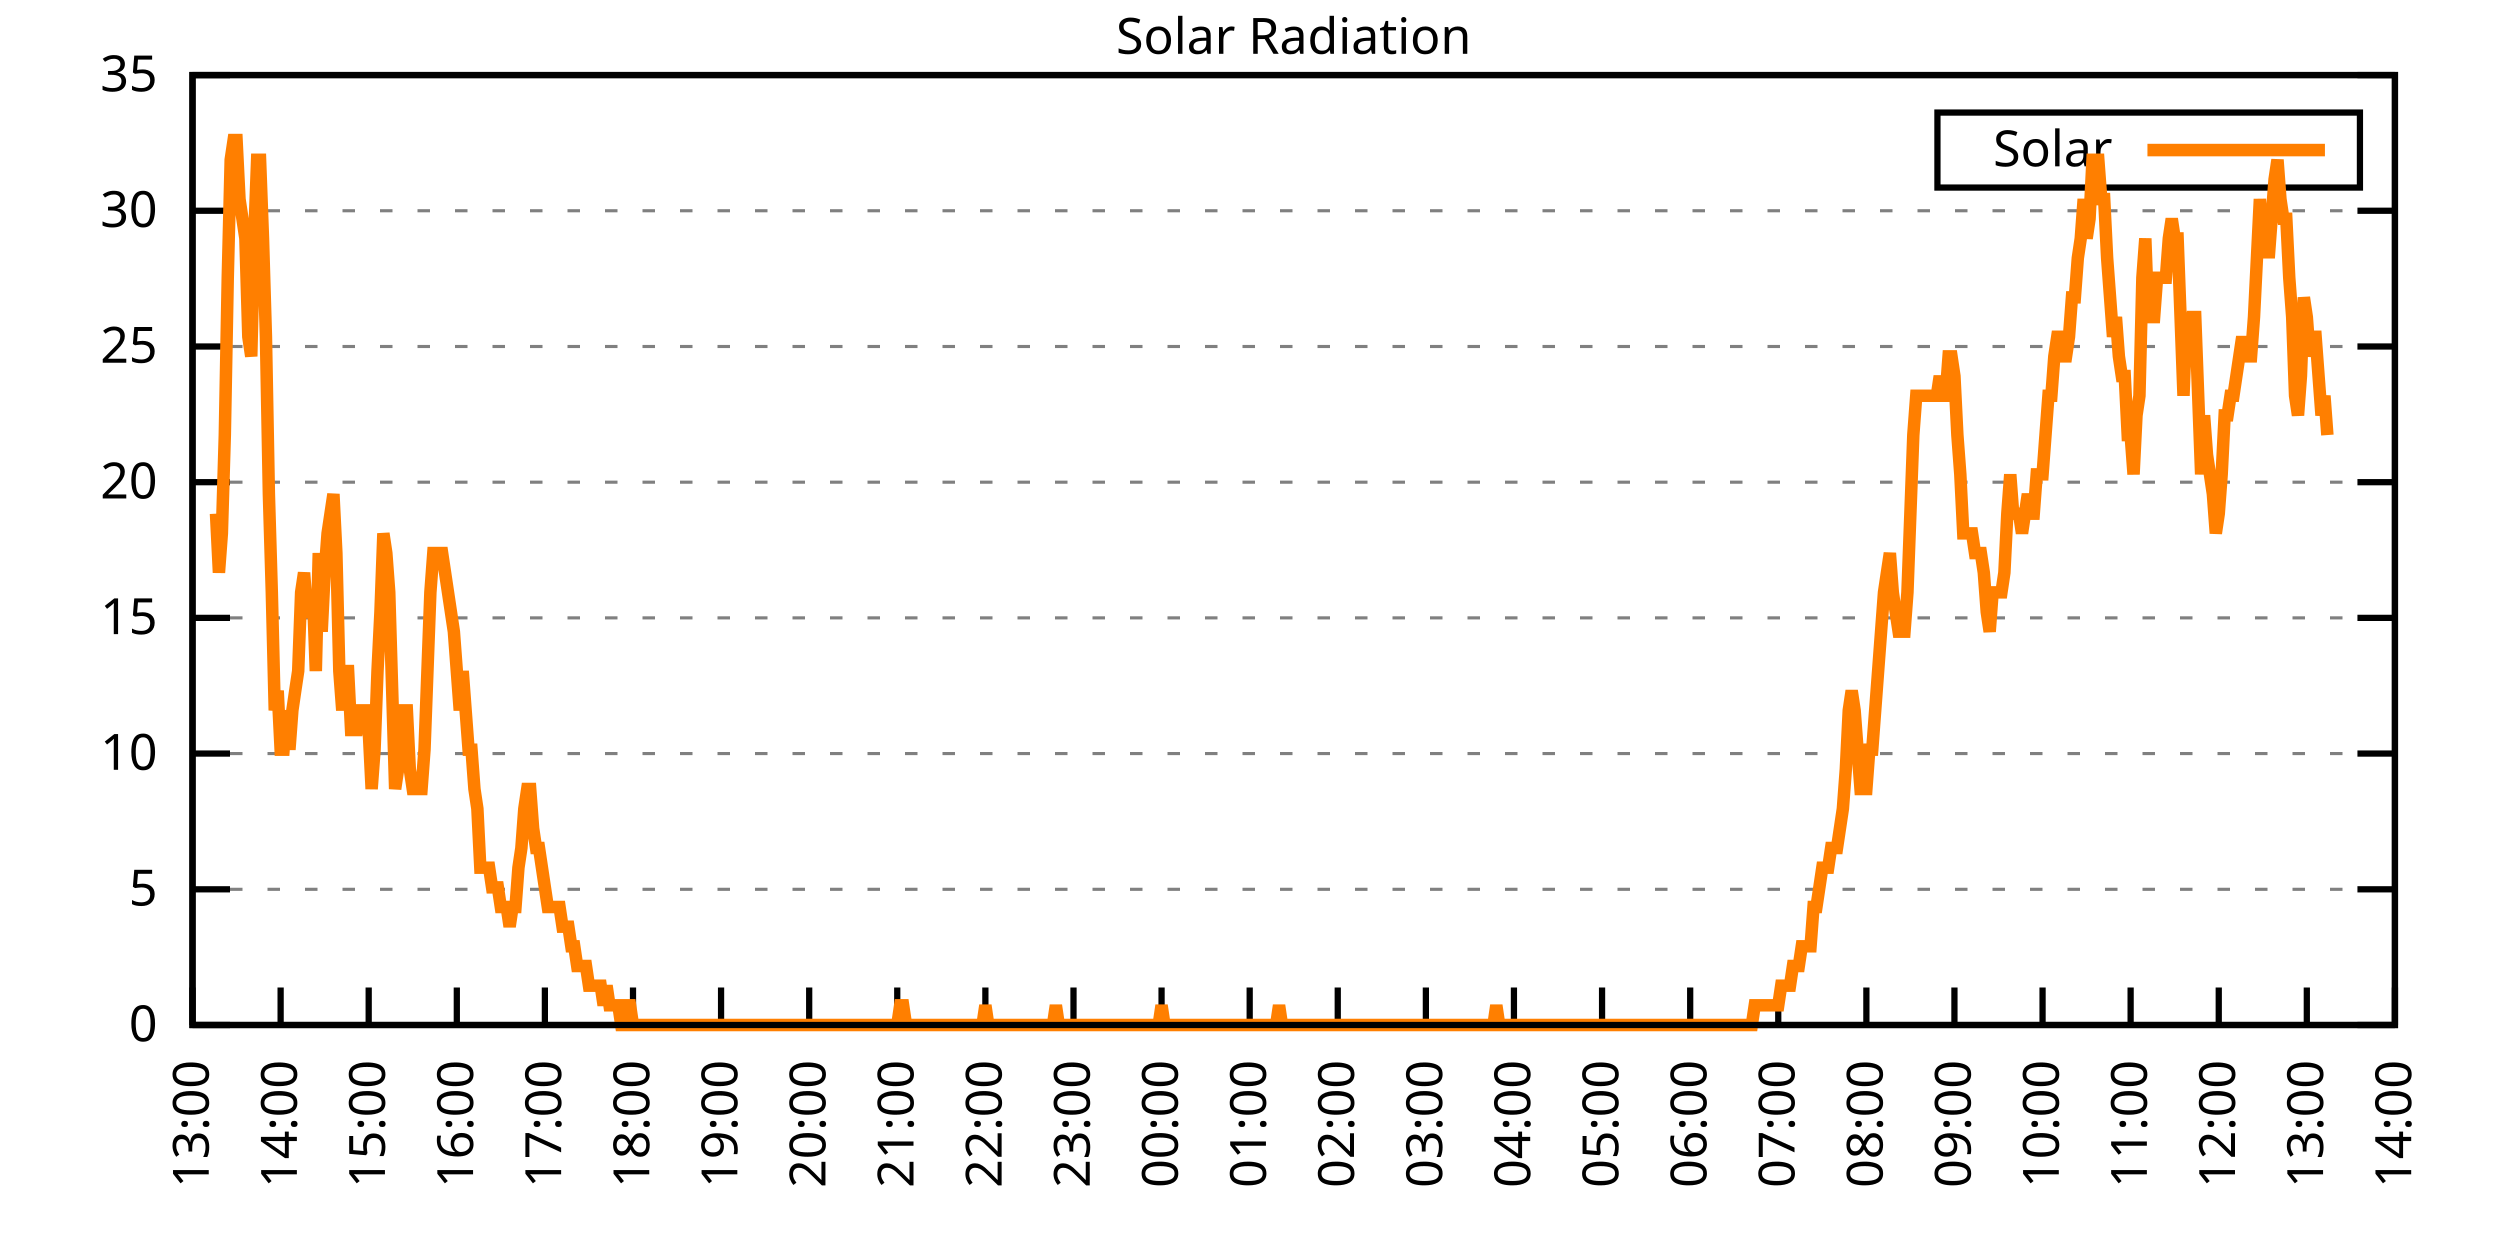
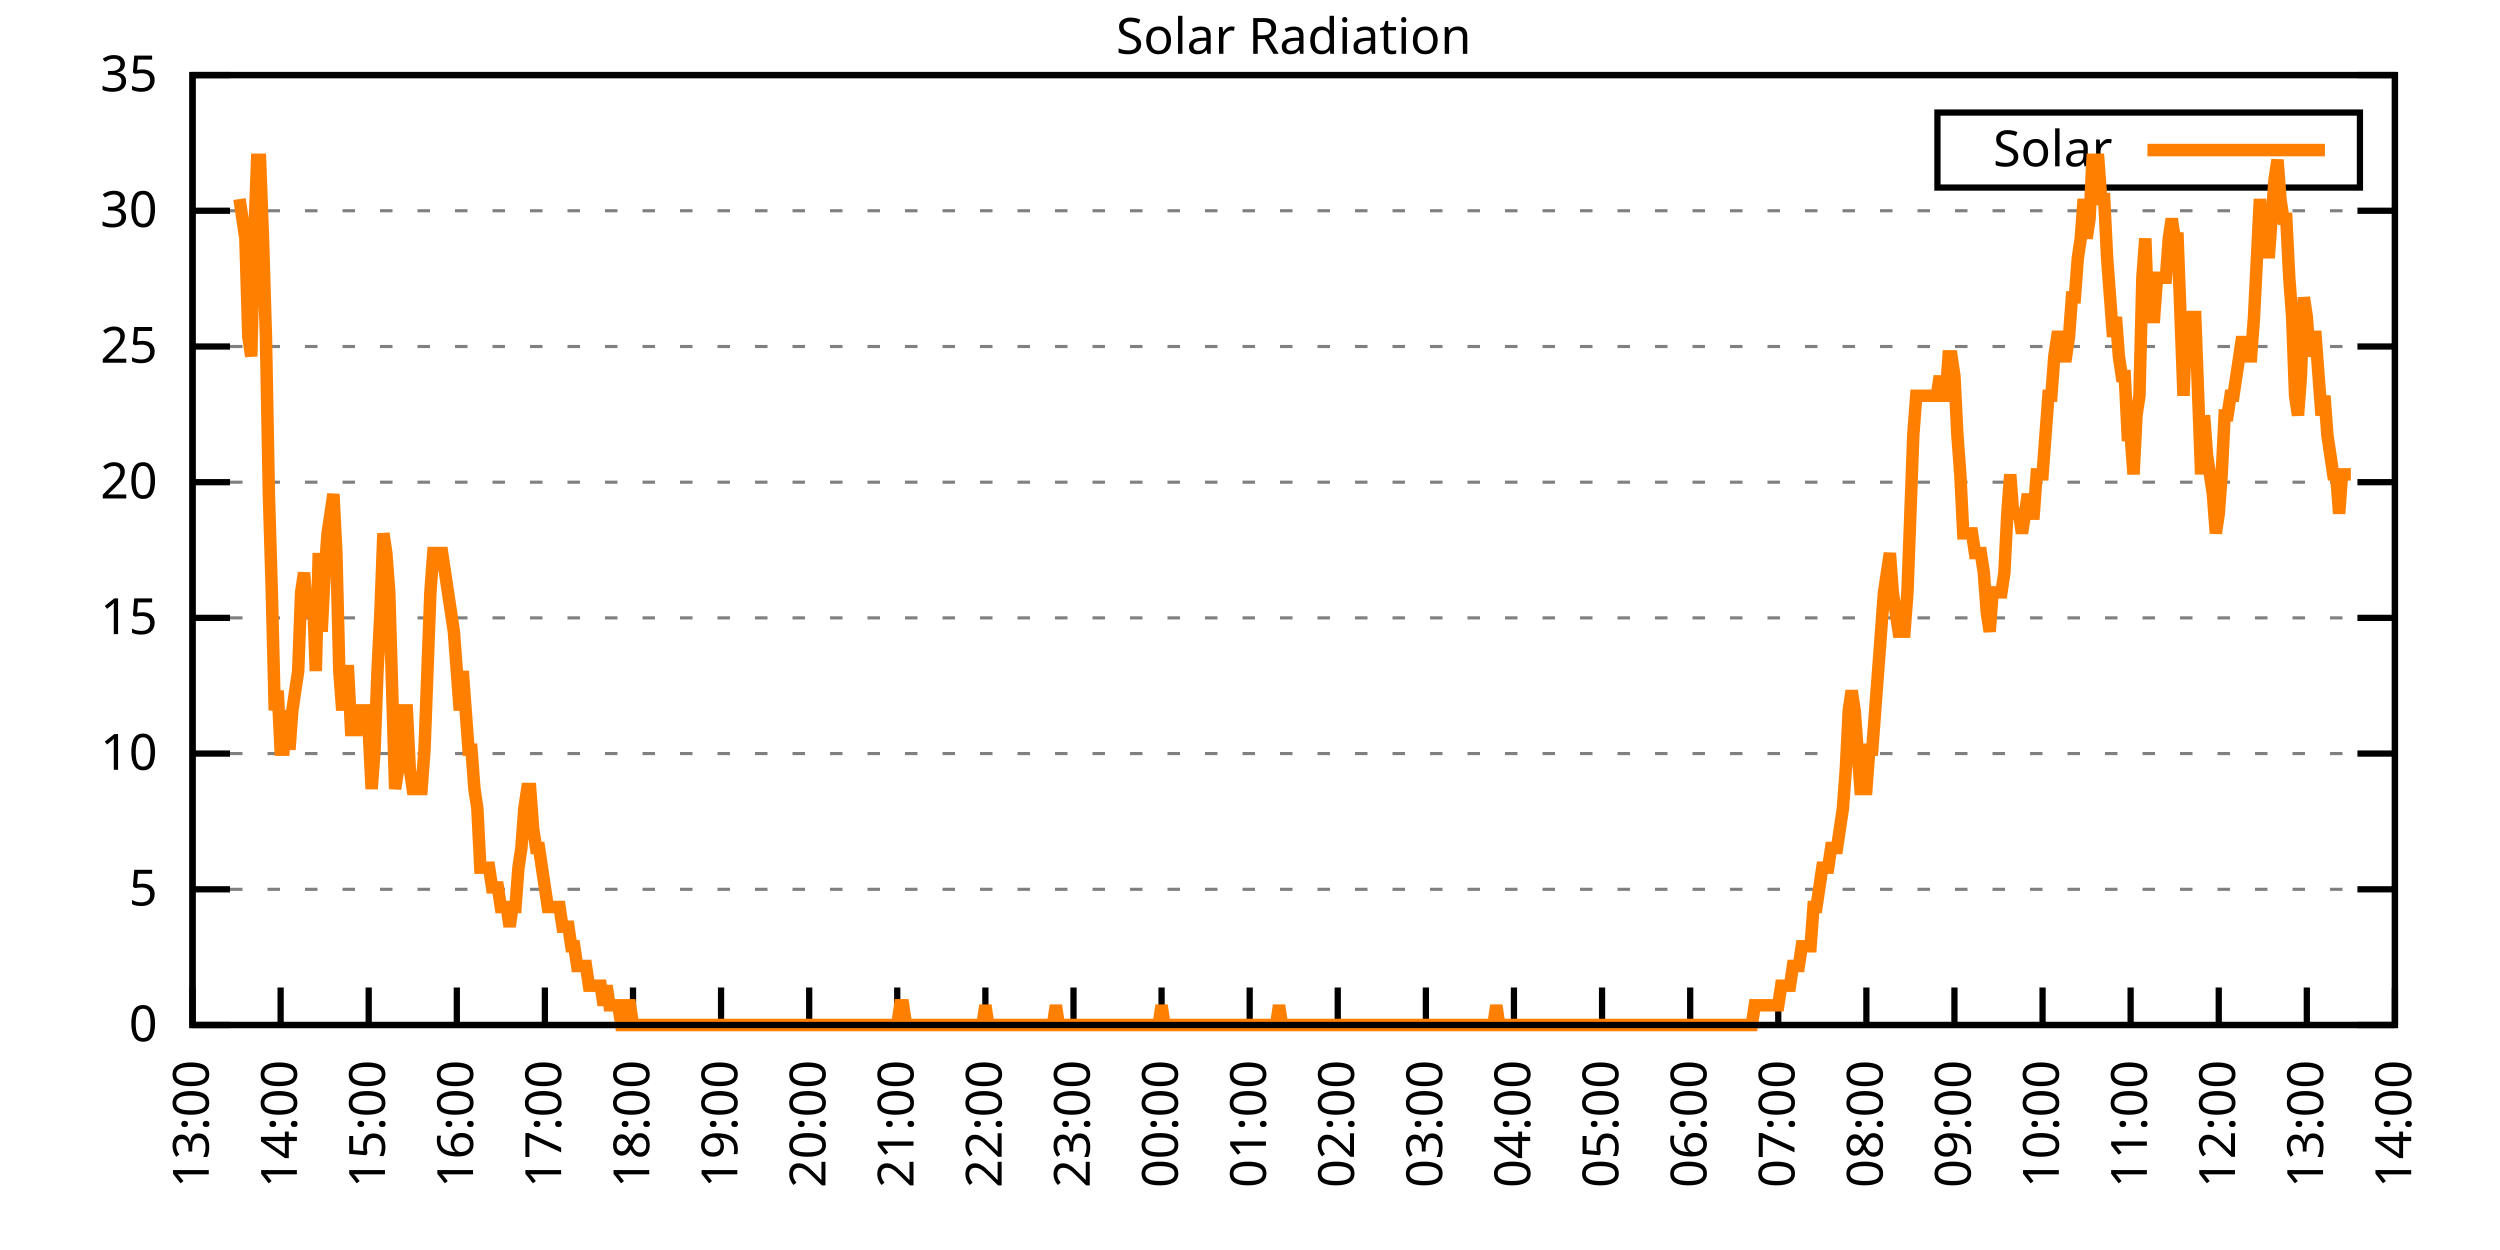
<svg xmlns="http://www.w3.org/2000/svg" xmlns:xlink="http://www.w3.org/1999/xlink" width="400" height="200" viewBox="0 0 400 200">
  <g id="gnuplot_canvas">
    <rect x="0" y="0" width="400" height="200" fill="none" />
    <defs>
      <circle id="gpDot" r="0.5" stroke-width="0.5" stroke="currentColor" />
      <path id="gpPt0" stroke-width="0.333" stroke="currentColor" d="M-1,0 h2 M0,-1 v2" />
      <path id="gpPt1" stroke-width="0.333" stroke="currentColor" d="M-1,-1 L1,1 M1,-1 L-1,1" />
      <path id="gpPt2" stroke-width="0.333" stroke="currentColor" d="M-1,0 L1,0 M0,-1 L0,1 M-1,-1 L1,1 M-1,1 L1,-1" />
      <rect id="gpPt3" stroke-width="0.333" stroke="currentColor" x="-1" y="-1" width="2" height="2" />
      <rect id="gpPt4" stroke-width="0.333" stroke="currentColor" fill="currentColor" x="-1" y="-1" width="2" height="2" />
      <circle id="gpPt5" stroke-width="0.333" stroke="currentColor" cx="0" cy="0" r="1" />
      <use xlink:href="#gpPt5" id="gpPt6" fill="currentColor" stroke="none" />
      <path id="gpPt7" stroke-width="0.333" stroke="currentColor" d="M0,-1.33 L-1.33,0.67 L1.33,0.67 z" />
      <use xlink:href="#gpPt7" id="gpPt8" fill="currentColor" stroke="none" />
      <use xlink:href="#gpPt7" id="gpPt9" stroke="currentColor" transform="rotate(180)" />
      <use xlink:href="#gpPt9" id="gpPt10" fill="currentColor" stroke="none" />
      <use xlink:href="#gpPt3" id="gpPt11" stroke="currentColor" transform="rotate(45)" />
      <use xlink:href="#gpPt11" id="gpPt12" fill="currentColor" stroke="none" />
      <path id="gpPt13" stroke-width="0.333" stroke="currentColor" d="M0,1.330 L1.265,0.411 L0.782,-1.067 L-0.782,-1.076 L-1.265,0.411 z" />
      <use xlink:href="#gpPt13" id="gpPt14" fill="currentColor" stroke="none" />
      <filter id="textbox" filterUnits="objectBoundingBox" x="0" y="0" height="1" width="1">
        <feFlood flood-color="white" flood-opacity="1" result="bgnd" />
        <feComposite in="SourceGraphic" in2="bgnd" operator="atop" />
      </filter>
      <filter id="greybox" filterUnits="objectBoundingBox" x="0" y="0" height="1" width="1">
        <feFlood flood-color="lightgrey" flood-opacity="1" result="grey" />
        <feComposite in="SourceGraphic" in2="grey" operator="atop" />
      </filter>
    </defs>
    <g fill="none" color="white" stroke="currentColor" stroke-width="1.00" stroke-linecap="butt" stroke-linejoin="miter">
</g>
    <g fill="none" color="black" stroke="currentColor" stroke-width="1.00" stroke-linecap="butt" stroke-linejoin="miter">
      <g stroke="none" shape-rendering="crispEdges">
        <polygon fill="rgb(255, 255, 255)" points="30.80,164.00 383.18,164.00 383.18,12.02 30.80,12.02 " />
      </g>
    </g>
    <g fill="none" color="black" stroke="currentColor" stroke-width="1.00" stroke-linecap="butt" stroke-linejoin="miter">
</g>
    <g fill="none" color="black" stroke="black" stroke-width="0.50" stroke-linecap="butt" stroke-linejoin="miter">
</g>
    <g fill="none" color="gray" stroke="currentColor" stroke-width="0.50" stroke-linecap="butt" stroke-linejoin="miter">
      <path stroke="gray" stroke-dasharray="2,4" class="gridline" d="M30.80,164.00 L383.19,164.00  " />
    </g>
    <g fill="none" color="gray" stroke="gray" stroke-width="1.00" stroke-linecap="butt" stroke-linejoin="miter">
</g>
    <g fill="none" color="black" stroke="currentColor" stroke-width="1.00" stroke-linecap="butt" stroke-linejoin="miter">
      <path stroke="black" d="M30.80,164.00 L36.80,164.00 M383.19,164.00 L377.19,164.00  " />
      <g transform="translate(25.20,166.60)" stroke="none" fill="black" font-family="Sans" font-size="8.00" text-anchor="end">
        <text>
          <tspan font-family="Sans"> 0</tspan>
        </text>
      </g>
    </g>
    <g fill="none" color="black" stroke="currentColor" stroke-width="1.00" stroke-linecap="butt" stroke-linejoin="miter">
</g>
    <g fill="none" color="black" stroke="black" stroke-width="0.50" stroke-linecap="butt" stroke-linejoin="miter">
</g>
    <g fill="none" color="gray" stroke="currentColor" stroke-width="0.50" stroke-linecap="butt" stroke-linejoin="miter">
      <path stroke="gray" stroke-dasharray="2,4" class="gridline" d="M30.80,142.29 L383.19,142.29  " />
    </g>
    <g fill="none" color="gray" stroke="gray" stroke-width="1.00" stroke-linecap="butt" stroke-linejoin="miter">
</g>
    <g fill="none" color="black" stroke="currentColor" stroke-width="1.00" stroke-linecap="butt" stroke-linejoin="miter">
      <path stroke="black" d="M30.80,142.29 L36.80,142.29 M383.19,142.29 L377.19,142.29  " />
      <g transform="translate(25.20,144.89)" stroke="none" fill="black" font-family="Sans" font-size="8.00" text-anchor="end">
        <text>
          <tspan font-family="Sans"> 5</tspan>
        </text>
      </g>
    </g>
    <g fill="none" color="black" stroke="currentColor" stroke-width="1.00" stroke-linecap="butt" stroke-linejoin="miter">
</g>
    <g fill="none" color="black" stroke="black" stroke-width="0.50" stroke-linecap="butt" stroke-linejoin="miter">
</g>
    <g fill="none" color="gray" stroke="currentColor" stroke-width="0.50" stroke-linecap="butt" stroke-linejoin="miter">
      <path stroke="gray" stroke-dasharray="2,4" class="gridline" d="M30.80,120.57 L383.19,120.57  " />
    </g>
    <g fill="none" color="gray" stroke="gray" stroke-width="1.00" stroke-linecap="butt" stroke-linejoin="miter">
</g>
    <g fill="none" color="black" stroke="currentColor" stroke-width="1.00" stroke-linecap="butt" stroke-linejoin="miter">
      <path stroke="black" d="M30.80,120.57 L36.80,120.57 M383.19,120.57 L377.19,120.57  " />
      <g transform="translate(25.20,123.17)" stroke="none" fill="black" font-family="Sans" font-size="8.00" text-anchor="end">
        <text>
          <tspan font-family="Sans"> 10</tspan>
        </text>
      </g>
    </g>
    <g fill="none" color="black" stroke="currentColor" stroke-width="1.00" stroke-linecap="butt" stroke-linejoin="miter">
</g>
    <g fill="none" color="black" stroke="black" stroke-width="0.50" stroke-linecap="butt" stroke-linejoin="miter">
</g>
    <g fill="none" color="gray" stroke="currentColor" stroke-width="0.50" stroke-linecap="butt" stroke-linejoin="miter">
      <path stroke="gray" stroke-dasharray="2,4" class="gridline" d="M30.80,98.86 L383.19,98.86  " />
    </g>
    <g fill="none" color="gray" stroke="gray" stroke-width="1.00" stroke-linecap="butt" stroke-linejoin="miter">
</g>
    <g fill="none" color="black" stroke="currentColor" stroke-width="1.00" stroke-linecap="butt" stroke-linejoin="miter">
      <path stroke="black" d="M30.80,98.86 L36.80,98.86 M383.19,98.86 L377.19,98.86  " />
      <g transform="translate(25.20,101.46)" stroke="none" fill="black" font-family="Sans" font-size="8.00" text-anchor="end">
        <text>
          <tspan font-family="Sans"> 15</tspan>
        </text>
      </g>
    </g>
    <g fill="none" color="black" stroke="currentColor" stroke-width="1.00" stroke-linecap="butt" stroke-linejoin="miter">
</g>
    <g fill="none" color="black" stroke="black" stroke-width="0.50" stroke-linecap="butt" stroke-linejoin="miter">
</g>
    <g fill="none" color="gray" stroke="currentColor" stroke-width="0.50" stroke-linecap="butt" stroke-linejoin="miter">
      <path stroke="gray" stroke-dasharray="2,4" class="gridline" d="M30.80,77.15 L383.19,77.15  " />
    </g>
    <g fill="none" color="gray" stroke="gray" stroke-width="1.00" stroke-linecap="butt" stroke-linejoin="miter">
</g>
    <g fill="none" color="black" stroke="currentColor" stroke-width="1.00" stroke-linecap="butt" stroke-linejoin="miter">
      <path stroke="black" d="M30.80,77.15 L36.80,77.15 M383.19,77.15 L377.19,77.15  " />
      <g transform="translate(25.20,79.75)" stroke="none" fill="black" font-family="Sans" font-size="8.00" text-anchor="end">
        <text>
          <tspan font-family="Sans"> 20</tspan>
        </text>
      </g>
    </g>
    <g fill="none" color="black" stroke="currentColor" stroke-width="1.00" stroke-linecap="butt" stroke-linejoin="miter">
</g>
    <g fill="none" color="black" stroke="black" stroke-width="0.50" stroke-linecap="butt" stroke-linejoin="miter">
</g>
    <g fill="none" color="gray" stroke="currentColor" stroke-width="0.50" stroke-linecap="butt" stroke-linejoin="miter">
      <path stroke="gray" stroke-dasharray="2,4" class="gridline" d="M30.80,55.44 L383.19,55.44  " />
    </g>
    <g fill="none" color="gray" stroke="gray" stroke-width="1.00" stroke-linecap="butt" stroke-linejoin="miter">
</g>
    <g fill="none" color="black" stroke="currentColor" stroke-width="1.00" stroke-linecap="butt" stroke-linejoin="miter">
      <path stroke="black" d="M30.80,55.44 L36.80,55.44 M383.19,55.44 L377.19,55.44  " />
      <g transform="translate(25.20,58.04)" stroke="none" fill="black" font-family="Sans" font-size="8.00" text-anchor="end">
        <text>
          <tspan font-family="Sans"> 25</tspan>
        </text>
      </g>
    </g>
    <g fill="none" color="black" stroke="currentColor" stroke-width="1.00" stroke-linecap="butt" stroke-linejoin="miter">
</g>
    <g fill="none" color="black" stroke="black" stroke-width="0.50" stroke-linecap="butt" stroke-linejoin="miter">
</g>
    <g fill="none" color="gray" stroke="currentColor" stroke-width="0.50" stroke-linecap="butt" stroke-linejoin="miter">
      <path stroke="gray" stroke-dasharray="2,4" class="gridline" d="M30.80,33.72 L383.19,33.72  " />
    </g>
    <g fill="none" color="gray" stroke="gray" stroke-width="1.00" stroke-linecap="butt" stroke-linejoin="miter">
</g>
    <g fill="none" color="black" stroke="currentColor" stroke-width="1.00" stroke-linecap="butt" stroke-linejoin="miter">
      <path stroke="black" d="M30.80,33.72 L36.80,33.72 M383.19,33.72 L377.19,33.72  " />
      <g transform="translate(25.20,36.32)" stroke="none" fill="black" font-family="Sans" font-size="8.00" text-anchor="end">
        <text>
          <tspan font-family="Sans"> 30</tspan>
        </text>
      </g>
    </g>
    <g fill="none" color="black" stroke="currentColor" stroke-width="1.00" stroke-linecap="butt" stroke-linejoin="miter">
</g>
    <g fill="none" color="black" stroke="black" stroke-width="0.50" stroke-linecap="butt" stroke-linejoin="miter">
</g>
    <g fill="none" color="gray" stroke="currentColor" stroke-width="0.50" stroke-linecap="butt" stroke-linejoin="miter">
      <path stroke="gray" stroke-dasharray="2,4" class="gridline" d="M30.80,12.01 L383.19,12.01  " />
    </g>
    <g fill="none" color="gray" stroke="gray" stroke-width="1.00" stroke-linecap="butt" stroke-linejoin="miter">
</g>
    <g fill="none" color="black" stroke="currentColor" stroke-width="1.00" stroke-linecap="butt" stroke-linejoin="miter">
      <path stroke="black" d="M30.80,12.01 L36.80,12.01 M383.19,12.01 L377.19,12.01  " />
      <g transform="translate(25.20,14.61)" stroke="none" fill="black" font-family="Sans" font-size="8.00" text-anchor="end">
        <text>
          <tspan font-family="Sans"> 35</tspan>
        </text>
      </g>
    </g>
    <g fill="none" color="black" stroke="currentColor" stroke-width="1.00" stroke-linecap="butt" stroke-linejoin="miter">
      <path stroke="black" d="M30.80,164.00 L30.80,158.00  " />
      <g transform="translate(33.40,169.60) rotate(270.00)" stroke="none" fill="black" font-family="Sans" font-size="8.00" text-anchor="end">
        <text>
          <tspan font-family="Sans">13:00</tspan>
        </text>
      </g>
    </g>
    <g fill="none" color="black" stroke="currentColor" stroke-width="1.00" stroke-linecap="butt" stroke-linejoin="miter">
      <path stroke="black" d="M44.90,164.00 L44.90,158.00  " />
      <g transform="translate(47.50,169.60) rotate(270.00)" stroke="none" fill="black" font-family="Sans" font-size="8.00" text-anchor="end">
        <text>
          <tspan font-family="Sans">14:00</tspan>
        </text>
      </g>
    </g>
    <g fill="none" color="black" stroke="currentColor" stroke-width="1.00" stroke-linecap="butt" stroke-linejoin="miter">
      <path stroke="black" d="M58.99,164.00 L58.99,158.00  " />
      <g transform="translate(61.59,169.60) rotate(270.00)" stroke="none" fill="black" font-family="Sans" font-size="8.00" text-anchor="end">
        <text>
          <tspan font-family="Sans">15:00</tspan>
        </text>
      </g>
    </g>
    <g fill="none" color="black" stroke="currentColor" stroke-width="1.00" stroke-linecap="butt" stroke-linejoin="miter">
      <path stroke="black" d="M73.09,164.00 L73.09,158.00  " />
      <g transform="translate(75.69,169.60) rotate(270.00)" stroke="none" fill="black" font-family="Sans" font-size="8.00" text-anchor="end">
        <text>
          <tspan font-family="Sans">16:00</tspan>
        </text>
      </g>
    </g>
    <g fill="none" color="black" stroke="currentColor" stroke-width="1.00" stroke-linecap="butt" stroke-linejoin="miter">
      <path stroke="black" d="M87.18,164.00 L87.18,158.00  " />
      <g transform="translate(89.78,169.60) rotate(270.00)" stroke="none" fill="black" font-family="Sans" font-size="8.00" text-anchor="end">
        <text>
          <tspan font-family="Sans">17:00</tspan>
        </text>
      </g>
    </g>
    <g fill="none" color="black" stroke="currentColor" stroke-width="1.00" stroke-linecap="butt" stroke-linejoin="miter">
      <path stroke="black" d="M101.28,164.00 L101.28,158.00  " />
      <g transform="translate(103.88,169.60) rotate(270.00)" stroke="none" fill="black" font-family="Sans" font-size="8.00" text-anchor="end">
        <text>
          <tspan font-family="Sans">18:00</tspan>
        </text>
      </g>
    </g>
    <g fill="none" color="black" stroke="currentColor" stroke-width="1.00" stroke-linecap="butt" stroke-linejoin="miter">
      <path stroke="black" d="M115.37,164.00 L115.37,158.00  " />
      <g transform="translate(117.97,169.60) rotate(270.00)" stroke="none" fill="black" font-family="Sans" font-size="8.00" text-anchor="end">
        <text>
          <tspan font-family="Sans">19:00</tspan>
        </text>
      </g>
    </g>
    <g fill="none" color="black" stroke="currentColor" stroke-width="1.00" stroke-linecap="butt" stroke-linejoin="miter">
      <path stroke="black" d="M129.47,164.00 L129.47,158.00  " />
      <g transform="translate(132.07,169.60) rotate(270.00)" stroke="none" fill="black" font-family="Sans" font-size="8.00" text-anchor="end">
        <text>
          <tspan font-family="Sans">20:00</tspan>
        </text>
      </g>
    </g>
    <g fill="none" color="black" stroke="currentColor" stroke-width="1.00" stroke-linecap="butt" stroke-linejoin="miter">
      <path stroke="black" d="M143.56,164.00 L143.56,158.00  " />
      <g transform="translate(146.16,169.60) rotate(270.00)" stroke="none" fill="black" font-family="Sans" font-size="8.00" text-anchor="end">
        <text>
          <tspan font-family="Sans">21:00</tspan>
        </text>
      </g>
    </g>
    <g fill="none" color="black" stroke="currentColor" stroke-width="1.00" stroke-linecap="butt" stroke-linejoin="miter">
      <path stroke="black" d="M157.66,164.00 L157.66,158.00  " />
      <g transform="translate(160.26,169.60) rotate(270.00)" stroke="none" fill="black" font-family="Sans" font-size="8.00" text-anchor="end">
        <text>
          <tspan font-family="Sans">22:00</tspan>
        </text>
      </g>
    </g>
    <g fill="none" color="black" stroke="currentColor" stroke-width="1.00" stroke-linecap="butt" stroke-linejoin="miter">
      <path stroke="black" d="M171.76,164.00 L171.76,158.00  " />
      <g transform="translate(174.36,169.60) rotate(270.00)" stroke="none" fill="black" font-family="Sans" font-size="8.00" text-anchor="end">
        <text>
          <tspan font-family="Sans">23:00</tspan>
        </text>
      </g>
    </g>
    <g fill="none" color="black" stroke="currentColor" stroke-width="1.00" stroke-linecap="butt" stroke-linejoin="miter">
      <path stroke="black" d="M185.85,164.00 L185.85,158.00  " />
      <g transform="translate(188.45,169.60) rotate(270.00)" stroke="none" fill="black" font-family="Sans" font-size="8.00" text-anchor="end">
        <text>
          <tspan font-family="Sans">00:00</tspan>
        </text>
      </g>
    </g>
    <g fill="none" color="black" stroke="currentColor" stroke-width="1.00" stroke-linecap="butt" stroke-linejoin="miter">
      <path stroke="black" d="M199.95,164.00 L199.95,158.00  " />
      <g transform="translate(202.55,169.60) rotate(270.00)" stroke="none" fill="black" font-family="Sans" font-size="8.00" text-anchor="end">
        <text>
          <tspan font-family="Sans">01:00</tspan>
        </text>
      </g>
    </g>
    <g fill="none" color="black" stroke="currentColor" stroke-width="1.00" stroke-linecap="butt" stroke-linejoin="miter">
      <path stroke="black" d="M214.04,164.00 L214.04,158.00  " />
      <g transform="translate(216.64,169.60) rotate(270.00)" stroke="none" fill="black" font-family="Sans" font-size="8.00" text-anchor="end">
        <text>
          <tspan font-family="Sans">02:00</tspan>
        </text>
      </g>
    </g>
    <g fill="none" color="black" stroke="currentColor" stroke-width="1.00" stroke-linecap="butt" stroke-linejoin="miter">
      <path stroke="black" d="M228.14,164.00 L228.14,158.00  " />
      <g transform="translate(230.74,169.60) rotate(270.00)" stroke="none" fill="black" font-family="Sans" font-size="8.00" text-anchor="end">
        <text>
          <tspan font-family="Sans">03:00</tspan>
        </text>
      </g>
    </g>
    <g fill="none" color="black" stroke="currentColor" stroke-width="1.00" stroke-linecap="butt" stroke-linejoin="miter">
      <path stroke="black" d="M242.23,164.00 L242.23,158.00  " />
      <g transform="translate(244.83,169.60) rotate(270.00)" stroke="none" fill="black" font-family="Sans" font-size="8.00" text-anchor="end">
        <text>
          <tspan font-family="Sans">04:00</tspan>
        </text>
      </g>
    </g>
    <g fill="none" color="black" stroke="currentColor" stroke-width="1.00" stroke-linecap="butt" stroke-linejoin="miter">
      <path stroke="black" d="M256.33,164.00 L256.33,158.00  " />
      <g transform="translate(258.93,169.60) rotate(270.00)" stroke="none" fill="black" font-family="Sans" font-size="8.00" text-anchor="end">
        <text>
          <tspan font-family="Sans">05:00</tspan>
        </text>
      </g>
    </g>
    <g fill="none" color="black" stroke="currentColor" stroke-width="1.00" stroke-linecap="butt" stroke-linejoin="miter">
      <path stroke="black" d="M270.43,164.00 L270.43,158.00  " />
      <g transform="translate(273.03,169.60) rotate(270.00)" stroke="none" fill="black" font-family="Sans" font-size="8.00" text-anchor="end">
        <text>
          <tspan font-family="Sans">06:00</tspan>
        </text>
      </g>
    </g>
    <g fill="none" color="black" stroke="currentColor" stroke-width="1.00" stroke-linecap="butt" stroke-linejoin="miter">
      <path stroke="black" d="M284.52,164.00 L284.52,158.00  " />
      <g transform="translate(287.12,169.60) rotate(270.00)" stroke="none" fill="black" font-family="Sans" font-size="8.00" text-anchor="end">
        <text>
          <tspan font-family="Sans">07:00</tspan>
        </text>
      </g>
    </g>
    <g fill="none" color="black" stroke="currentColor" stroke-width="1.00" stroke-linecap="butt" stroke-linejoin="miter">
      <path stroke="black" d="M298.62,164.00 L298.62,158.00  " />
      <g transform="translate(301.22,169.60) rotate(270.00)" stroke="none" fill="black" font-family="Sans" font-size="8.00" text-anchor="end">
        <text>
          <tspan font-family="Sans">08:00</tspan>
        </text>
      </g>
    </g>
    <g fill="none" color="black" stroke="currentColor" stroke-width="1.00" stroke-linecap="butt" stroke-linejoin="miter">
      <path stroke="black" d="M312.71,164.00 L312.71,158.00  " />
      <g transform="translate(315.31,169.60) rotate(270.00)" stroke="none" fill="black" font-family="Sans" font-size="8.00" text-anchor="end">
        <text>
          <tspan font-family="Sans">09:00</tspan>
        </text>
      </g>
    </g>
    <g fill="none" color="black" stroke="currentColor" stroke-width="1.00" stroke-linecap="butt" stroke-linejoin="miter">
      <path stroke="black" d="M326.81,164.00 L326.81,158.00  " />
      <g transform="translate(329.41,169.60) rotate(270.00)" stroke="none" fill="black" font-family="Sans" font-size="8.00" text-anchor="end">
        <text>
          <tspan font-family="Sans">10:00</tspan>
        </text>
      </g>
    </g>
    <g fill="none" color="black" stroke="currentColor" stroke-width="1.00" stroke-linecap="butt" stroke-linejoin="miter">
      <path stroke="black" d="M340.90,164.00 L340.90,158.00  " />
      <g transform="translate(343.50,169.60) rotate(270.00)" stroke="none" fill="black" font-family="Sans" font-size="8.00" text-anchor="end">
        <text>
          <tspan font-family="Sans">11:00</tspan>
        </text>
      </g>
    </g>
    <g fill="none" color="black" stroke="currentColor" stroke-width="1.00" stroke-linecap="butt" stroke-linejoin="miter">
      <path stroke="black" d="M355.00,164.00 L355.00,158.00  " />
      <g transform="translate(357.60,169.60) rotate(270.00)" stroke="none" fill="black" font-family="Sans" font-size="8.00" text-anchor="end">
        <text>
          <tspan font-family="Sans">12:00</tspan>
        </text>
      </g>
    </g>
    <g fill="none" color="black" stroke="currentColor" stroke-width="1.00" stroke-linecap="butt" stroke-linejoin="miter">
      <path stroke="black" d="M369.09,164.00 L369.09,158.00  " />
      <g transform="translate(371.69,169.60) rotate(270.00)" stroke="none" fill="black" font-family="Sans" font-size="8.00" text-anchor="end">
        <text>
          <tspan font-family="Sans">13:00</tspan>
        </text>
      </g>
    </g>
    <g fill="none" color="black" stroke="currentColor" stroke-width="1.00" stroke-linecap="butt" stroke-linejoin="miter">
      <path stroke="black" d="M383.19,164.00 L383.19,158.00  " />
      <g transform="translate(385.79,169.60) rotate(270.00)" stroke="none" fill="black" font-family="Sans" font-size="8.00" text-anchor="end">
        <text>
          <tspan font-family="Sans">14:00</tspan>
        </text>
      </g>
    </g>
    <g fill="none" color="black" stroke="currentColor" stroke-width="1.00" stroke-linecap="butt" stroke-linejoin="miter">
</g>
    <g fill="none" color="black" stroke="currentColor" stroke-width="1.00" stroke-linecap="butt" stroke-linejoin="miter">
      <path stroke="black" d="M30.80,12.01 L30.80,164.00 L383.19,164.00 L383.19,12.01 L30.80,12.01 Z  " />
    </g>
    <g fill="none" color="black" stroke="currentColor" stroke-width="1.00" stroke-linecap="butt" stroke-linejoin="miter">
</g>
    <g fill="none" color="black" stroke="currentColor" stroke-width="1.00" stroke-linecap="butt" stroke-linejoin="miter">
      <path stroke="black" d="M309.99,30.01 L309.99,18.01 L377.59,18.01 L377.59,30.01 L309.99,30.01 Z  " />
    </g>
    <g id="Solar_Radiation_plot_1">
      <g fill="none" color="white" stroke="black" stroke-width="2.00" stroke-linecap="butt" stroke-linejoin="miter">
</g>
      <g fill="none" color="black" stroke="currentColor" stroke-width="2.00" stroke-linecap="butt" stroke-linejoin="miter">
        <g transform="translate(337.99,26.61)" stroke="none" fill="black" font-family="Sans" font-size="8.00" text-anchor="end">
          <text>
            <tspan font-family="Sans">Solar</tspan>
          </text>
        </g>
      </g>
      <g fill="none" color="black" stroke="currentColor" stroke-width="2.00" stroke-linecap="butt" stroke-linejoin="miter">
-         <path stroke="rgb(255, 127,   0)" d="M343.59,24.01 L371.99,24.01 M34.56,82.19 L35.03,91.63 L35.50,85.34 L35.97,69.61 L36.44,44.44 L36.91,25.56   L37.38,22.41 L37.85,22.41 L38.32,31.85 L38.79,35.00 L39.26,38.15 L39.73,53.88 L40.20,57.02 L40.67,38.15   L41.14,25.56 L41.61,25.56 L42.08,38.15 L42.55,53.88 L43.02,79.05 L43.49,94.78 L43.96,113.66 L44.43,110.51   L44.90,119.95 L45.37,119.95 L45.84,113.66 L46.31,119.95 L46.78,113.66 L47.24,110.51 L47.71,107.37 L48.18,94.78   L48.65,91.63 L49.12,97.93 L49.59,97.93 L50.06,94.78 L50.53,107.37 L51.00,88.49 L51.47,101.07 L51.94,91.63   L52.41,85.34 L52.88,82.19 L53.35,79.05 L53.82,88.49 L54.29,107.37 L54.76,113.66 L55.23,107.37 L55.70,107.37   L56.17,116.80 L56.64,116.80 L57.11,116.80 L57.58,113.66 L58.05,113.66 L58.52,113.66 L58.99,116.80 L59.46,126.24   L59.93,119.95 L60.40,107.37 L60.87,97.93 L61.34,85.34 L61.81,88.49 L62.28,94.78 L62.75,110.51 L63.22,126.24   L63.69,123.10 L64.16,116.80 L64.63,113.66 L65.10,113.66 L65.57,123.10 L66.04,126.24 L66.51,126.24 L66.98,126.24   L67.45,126.24 L67.92,119.95 L68.39,107.37 L68.86,94.78 L69.33,88.49 L69.80,88.49 L70.27,88.49 L70.74,88.49   L71.21,91.63 L71.68,94.78 L72.15,97.93 L72.62,101.07 L73.09,107.37 L73.56,113.66 L74.03,107.37 L74.50,113.66   L74.97,119.95 L75.44,119.95 L75.91,126.24 L76.38,129.39 L76.85,138.83 L77.32,138.83 L77.79,138.83 L78.26,138.83   L78.73,141.98 L79.19,141.98 L79.66,141.98 L80.13,145.12 L80.60,145.12 L81.07,145.12 L81.54,148.27 L82.01,145.12   L82.48,145.12 L82.95,138.83 L83.42,135.68 L83.89,129.39 L84.36,126.24 L84.83,126.24 L85.30,132.54 L85.77,135.68   L86.24,135.68 L86.71,138.83 L87.18,141.98 L87.65,145.12 L88.12,145.12 L88.59,145.12 L89.06,145.12 L89.53,145.12   L90.00,148.27 L90.47,148.27 L90.94,148.27 L91.41,151.41 L91.88,151.41 L92.35,154.56 L92.82,154.56 L93.29,154.56   L93.76,154.56 L94.23,157.71 L94.70,157.71 L95.17,157.71 L95.64,157.71 L96.11,157.71 L96.58,160.85 L97.05,157.71   L97.52,160.85 L97.99,160.85 L98.46,160.85 L98.93,160.85 L99.40,164.00 L99.87,164.00 L100.34,160.85 L100.81,160.85   L101.28,164.00 L101.75,164.00 L102.22,164.00 L102.69,164.00 L103.16,164.00 L103.63,164.00 L104.10,164.00 L104.57,164.00   L105.04,164.00 L105.51,164.00 L105.98,164.00 L106.45,164.00 L106.92,164.00 L107.39,164.00 L107.86,164.00 L108.33,164.00   L108.80,164.00 L109.27,164.00 L109.74,164.00 L110.21,164.00 L110.68,164.00 L111.14,164.00 L111.61,164.00 L112.08,164.00   L112.55,164.00 L113.02,164.00 L113.49,164.00 L113.96,164.00 L114.43,164.00 L114.90,164.00 L115.37,164.00 L115.84,164.00   L116.31,164.00 L116.78,164.00 L117.25,164.00 L117.72,164.00 L118.19,164.00 L118.66,164.00 L119.13,164.00 L119.60,164.00   L120.07,164.00 L120.54,164.00 L121.01,164.00 L121.48,164.00 L121.95,164.00 L122.42,164.00 L122.89,164.00 L123.36,164.00   L123.83,164.00 L124.30,164.00 L124.77,164.00 L125.24,164.00 L125.71,164.00 L126.18,164.00 L126.65,164.00 L127.12,164.00   L127.59,164.00 L128.06,164.00 L128.53,164.00 L129.00,164.00 L129.47,164.00 L129.94,164.00 L130.41,164.00 L130.88,164.00   L131.35,164.00 L131.82,164.00 L132.29,164.00 L132.76,164.00 L133.23,164.00 L133.70,164.00 L134.17,164.00 L134.64,164.00   L135.11,164.00 L135.58,164.00 L136.05,164.00 L136.52,164.00 L136.99,164.00 L137.46,164.00 L137.93,164.00 L138.40,164.00   L138.87,164.00 L139.34,164.00 L139.81,164.00 L140.28,164.00 L140.75,164.00 L141.22,164.00 L141.69,164.00 L142.16,164.00   L142.63,164.00 L143.09,164.00 L143.56,164.00 L144.03,160.85 L144.50,160.85 L144.97,164.00 L145.44,164.00 L145.91,164.00   L146.38,164.00 L146.85,164.00 L147.32,164.00 L147.79,164.00 L148.26,164.00 L148.73,164.00 L149.20,164.00 L149.67,164.00   L150.14,164.00 L150.61,164.00 L151.08,164.00 L151.55,164.00 L152.02,164.00 L152.49,164.00 L152.96,164.00 L153.43,164.00   L153.90,164.00 L154.37,164.00 L154.84,164.00 L155.31,164.00 L155.78,164.00 L156.25,164.00 L156.72,164.00 L157.19,164.00   L157.66,160.85 L158.13,164.00 L158.60,164.00 L159.07,164.00 L159.54,164.00 L160.01,164.00 L160.48,164.00 L160.95,164.00   L161.42,164.00 L161.89,164.00 L162.36,164.00 L162.83,164.00 L163.30,164.00 L163.77,164.00 L164.24,164.00 L164.71,164.00   L165.18,164.00 L165.65,164.00 L166.12,164.00 L166.59,164.00 L167.06,164.00 L167.53,164.00 L168.00,164.00 L168.47,164.00   L168.94,160.85 L169.41,164.00 L169.88,164.00 L170.35,164.00 L170.82,164.00 L171.29,164.00 L171.76,164.00 L172.23,164.00   L172.70,164.00 L173.17,164.00 L173.64,164.00 L174.11,164.00 L174.58,164.00 L175.04,164.00 L175.51,164.00 L175.98,164.00   L176.45,164.00 L176.92,164.00 L177.39,164.00 L177.86,164.00 L178.33,164.00 L178.80,164.00 L179.27,164.00 L179.74,164.00   L180.21,164.00 L180.68,164.00 L181.15,164.00 L181.62,164.00 L182.09,164.00 L182.56,164.00 L183.03,164.00 L183.50,164.00   L183.97,164.00 L184.44,164.00 L184.91,164.00 L185.38,164.00 L185.85,160.85 L186.32,164.00 L186.79,164.00 L187.26,164.00   L187.73,164.00 L188.20,164.00 L188.67,164.00 L189.14,164.00 L189.61,164.00 L190.08,164.00 L190.55,164.00 L191.02,164.00   L191.49,164.00 L191.96,164.00 L192.43,164.00 L192.90,164.00 L193.37,164.00 L193.84,164.00 L194.31,164.00 L194.78,164.00   L195.25,164.00 L195.72,164.00 L196.19,164.00 L196.66,164.00 L197.13,164.00 L197.60,164.00 L198.07,164.00 L198.54,164.00   L199.01,164.00 L199.48,164.00 L199.95,164.00 L200.42,164.00 L200.89,164.00 L201.36,164.00 L201.83,164.00 L202.30,164.00   L202.77,164.00 L203.24,164.00 L203.71,164.00 L204.18,164.00 L204.65,160.85 L205.12,164.00 L205.59,164.00 L206.06,164.00   L206.53,164.00 L207.00,164.00 L207.46,164.00 L207.93,164.00 L208.40,164.00 L208.87,164.00 L209.34,164.00 L209.81,164.00   L210.28,164.00 L210.75,164.00 L211.22,164.00 L211.69,164.00 L212.16,164.00 L212.63,164.00 L213.10,164.00 L213.57,164.00   L214.04,164.00 L214.51,164.00 L214.98,164.00 L215.45,164.00 L215.92,164.00 L216.39,164.00 L216.86,164.00 L217.33,164.00   L217.80,164.00 L218.27,164.00 L218.74,164.00 L219.21,164.00 L219.68,164.00 L220.15,164.00 L220.62,164.00 L221.09,164.00   L221.56,164.00 L222.03,164.00 L222.50,164.00 L222.97,164.00 L223.44,164.00 L223.91,164.00 L224.38,164.00 L224.85,164.00   L225.32,164.00 L225.79,164.00 L226.26,164.00 L226.73,164.00 L227.20,164.00 L227.67,164.00 L228.14,164.00 L228.61,164.00   L229.08,164.00 L229.55,164.00 L230.02,164.00 L230.49,164.00 L230.96,164.00 L231.43,164.00 L231.90,164.00 L232.37,164.00   L232.84,164.00 L233.31,164.00 L233.78,164.00 L234.25,164.00 L234.72,164.00 L235.19,164.00 L235.66,164.00 L236.13,164.00   L236.60,164.00 L237.07,164.00 L237.54,164.00 L238.01,164.00 L238.48,164.00 L238.95,164.00 L239.41,160.85 L239.88,164.00   L240.35,164.00 L240.82,164.00 L241.29,164.00 L241.76,164.00 L242.23,164.00 L242.70,164.00 L243.17,164.00 L243.64,164.00   L244.11,164.00 L244.58,164.00 L245.05,164.00 L245.52,164.00 L245.99,164.00 L246.46,164.00 L246.93,164.00 L247.40,164.00   L247.87,164.00 L248.34,164.00 L248.81,164.00 L249.28,164.00 L249.75,164.00 L250.22,164.00 L250.69,164.00 L251.16,164.00   L251.63,164.00 L252.10,164.00 L252.57,164.00 L253.04,164.00 L253.51,164.00 L253.98,164.00 L254.45,164.00 L254.92,164.00   L255.39,164.00 L255.86,164.00 L256.33,164.00 L256.80,164.00 L257.27,164.00 L257.74,164.00 L258.21,164.00 L258.68,164.00   L259.15,164.00 L259.62,164.00 L260.09,164.00 L260.56,164.00 L261.03,164.00 L261.50,164.00 L261.97,164.00 L262.44,164.00   L262.91,164.00 L263.38,164.00 L263.85,164.00 L264.32,164.00 L264.79,164.00 L265.26,164.00 L265.73,164.00 L266.20,164.00   L266.67,164.00 L267.14,164.00 L267.61,164.00 L268.08,164.00 L268.55,164.00 L269.02,164.00 L269.49,164.00 L269.96,164.00   L270.43,164.00 L270.90,164.00 L271.36,164.00 L271.83,164.00 L272.30,164.00 L272.77,164.00 L273.24,164.00 L273.71,164.00   L274.18,164.00 L274.65,164.00 L275.12,164.00 L275.59,164.00 L276.06,164.00 L276.53,164.00 L277.00,164.00 L277.47,164.00   L277.94,164.00 L278.41,164.00 L278.88,164.00 L279.35,164.00 L279.82,164.00 L280.29,164.00 L280.76,160.85 L281.23,160.85   L281.70,160.85 L282.17,160.85 L282.64,160.85 L283.11,160.85 L283.58,160.85 L284.05,160.85 L284.52,160.85 L284.99,157.71   L285.46,157.71 L285.93,157.71 L286.40,157.71 L286.87,154.56 L287.34,154.56 L287.81,154.56 L288.28,151.41 L288.75,151.41   L289.22,151.41 L289.69,151.41 L290.16,145.12 L290.63,145.12 L291.10,141.98 L291.57,138.83 L292.04,138.83 L292.51,138.83   L292.98,135.68 L293.45,135.68 L293.92,135.68 L294.39,132.54 L294.86,129.39 L295.33,123.10 L295.80,113.66 L296.27,110.51   L296.74,113.66 L297.21,119.95 L297.68,126.24 L298.15,126.24 L298.62,126.24 L299.09,119.95 L299.56,119.95 L300.03,113.66   L300.50,107.37 L300.97,101.07 L301.44,94.78 L301.91,91.63 L302.38,88.49 L302.85,94.78 L303.31,97.93 L303.78,101.07   L304.25,101.07 L304.72,101.07 L305.19,94.78 L305.66,82.19 L306.13,69.61 L306.60,63.32 L307.07,63.32 L307.54,63.32   L308.01,63.32 L308.48,63.32 L308.95,63.32 L309.42,63.32 L309.89,63.32 L310.36,60.17 L310.83,63.32 L311.30,63.32   L311.77,57.02 L312.24,57.02 L312.71,60.17 L313.18,69.61 L313.65,75.90 L314.12,85.34 L314.59,85.34 L315.06,85.34   L315.53,85.34 L316.00,88.49 L316.47,88.49 L316.94,88.49 L317.41,91.63 L317.88,97.93 L318.35,101.07 L318.82,94.78   L319.29,94.78 L319.76,94.78 L320.23,94.78 L320.70,91.63 L321.17,82.19 L321.64,75.90 L322.11,82.19 L322.58,82.19   L323.05,82.19 L323.52,85.34 L323.99,82.19 L324.46,79.05 L324.93,82.19 L325.40,82.19 L325.87,75.90 L326.34,75.90   L326.81,75.90 L327.28,69.61 L327.75,63.32 L328.22,63.32 L328.69,57.02 L329.16,53.88 L329.63,53.88 L330.10,57.02   L330.57,57.02 L331.04,53.88 L331.51,47.58 L331.98,47.58 L332.45,41.29 L332.92,38.15 L333.39,31.85 L333.86,38.15   L334.33,35.00 L334.80,25.56 L335.26,25.56 L335.73,25.56 L336.20,31.85 L336.67,31.85 L337.14,41.29 L337.61,47.58   L338.08,53.88 L338.55,50.73 L339.02,57.02 L339.49,60.17 L339.96,60.17 L340.43,69.61 L340.90,69.61 L341.37,75.90   L341.84,66.46 L342.31,63.32 L342.78,44.44 L343.25,38.15 L343.72,50.73 L344.19,50.73 L344.66,50.73 L345.13,44.44   L345.60,44.44 L346.07,44.44 L346.54,44.44 L347.01,38.15 L347.48,35.00 L347.95,38.15 L348.42,38.15 L348.89,50.73   L349.36,63.32 L349.83,50.73 L350.30,53.88 L350.77,50.73 L351.24,50.73 L351.71,63.32 L352.18,75.90 L352.65,66.46   L353.12,72.76 L353.59,75.90 L354.06,79.05 L354.53,85.34 L355.00,82.19 L355.47,75.90 L355.94,66.46 L356.41,66.46   L356.88,63.32 L357.35,63.32 L357.82,60.17 L358.29,57.02 L358.76,53.88 L359.23,57.02 L359.70,57.02 L360.17,57.02   L360.64,50.73 L361.11,41.29 L361.58,31.85 L362.05,38.15 L362.52,35.00 L362.99,41.29 L363.46,35.00 L363.93,28.71   L364.40,25.56 L364.87,31.85 L365.34,35.00 L365.81,35.00 L366.28,44.44 L366.75,50.73 L367.21,63.32 L367.68,66.46   L368.15,60.17 L368.62,47.58 L369.09,50.73 L369.56,57.02 L370.03,53.88 L370.50,53.88 L370.97,60.17 L371.44,66.46   L371.91,63.32 L372.38,69.61  " />
+         <path stroke="rgb(255, 127,   0)" d="M343.59,24.01 L371.99,24.01 M38.32,31.85 L38.79,35.00 L39.26,38.15 L39.73,53.88 L40.20,57.02 L40.67,38.15   L41.14,25.56 L41.61,25.56 L42.08,38.15 L42.55,53.88 L43.02,79.05 L43.49,94.78 L43.96,113.66 L44.43,110.51   L44.90,119.95 L45.37,119.95 L45.84,113.66 L46.31,119.95 L46.78,113.66 L47.24,110.51 L47.71,107.37 L48.18,94.78   L48.65,91.63 L49.12,97.93 L49.59,97.93 L50.06,94.78 L50.53,107.37 L51.00,88.49 L51.47,101.07 L51.94,91.63   L52.41,85.34 L52.88,82.19 L53.35,79.05 L53.82,88.49 L54.29,107.37 L54.76,113.66 L55.23,107.37 L55.70,107.37   L56.17,116.80 L56.64,116.80 L57.11,116.80 L57.58,113.66 L58.05,113.66 L58.52,113.66 L58.99,116.80 L59.46,126.24   L59.93,119.95 L60.40,107.37 L60.87,97.93 L61.34,85.34 L61.81,88.49 L62.28,94.78 L62.75,110.51 L63.22,126.24   L63.69,123.10 L64.16,116.80 L64.63,113.66 L65.10,113.66 L65.57,123.10 L66.04,126.24 L66.51,126.24 L66.98,126.24   L67.45,126.24 L67.92,119.95 L68.39,107.37 L68.86,94.78 L69.33,88.49 L69.80,88.49 L70.27,88.49 L70.74,88.49   L71.21,91.63 L71.68,94.78 L72.15,97.93 L72.62,101.07 L73.09,107.37 L73.56,113.66 L74.03,107.37 L74.50,113.66   L74.97,119.95 L75.44,119.95 L75.91,126.24 L76.38,129.39 L76.85,138.83 L77.32,138.83 L77.79,138.83 L78.26,138.83   L78.73,141.98 L79.19,141.98 L79.66,141.98 L80.13,145.12 L80.60,145.12 L81.07,145.12 L81.54,148.27 L82.01,145.12   L82.48,145.12 L82.95,138.83 L83.42,135.68 L83.89,129.39 L84.36,126.24 L84.83,126.24 L85.30,132.54 L85.77,135.68   L86.24,135.68 L86.71,138.83 L87.18,141.98 L87.65,145.12 L88.12,145.12 L88.59,145.12 L89.06,145.12 L89.53,145.12   L90.00,148.27 L90.47,148.27 L90.94,148.27 L91.41,151.41 L91.88,151.41 L92.35,154.56 L92.82,154.56 L93.29,154.56   L93.76,154.56 L94.23,157.71 L94.70,157.71 L95.17,157.71 L95.64,157.71 L96.11,157.71 L96.58,160.85 L97.05,157.71   L97.52,160.85 L97.99,160.85 L98.46,160.85 L98.93,160.85 L99.40,164.00 L99.87,164.00 L100.34,160.85 L100.81,160.85   L101.28,164.00 L101.75,164.00 L102.22,164.00 L102.69,164.00 L103.16,164.00 L103.63,164.00 L104.10,164.00 L104.57,164.00   L105.04,164.00 L105.51,164.00 L105.98,164.00 L106.45,164.00 L106.92,164.00 L107.39,164.00 L107.86,164.00 L108.33,164.00   L108.80,164.00 L109.27,164.00 L109.74,164.00 L110.21,164.00 L110.68,164.00 L111.14,164.00 L111.61,164.00 L112.08,164.00   L112.55,164.00 L113.02,164.00 L113.49,164.00 L113.96,164.00 L114.43,164.00 L114.90,164.00 L115.37,164.00 L115.84,164.00   L116.31,164.00 L116.78,164.00 L117.25,164.00 L117.72,164.00 L118.19,164.00 L118.66,164.00 L119.13,164.00 L119.60,164.00   L120.07,164.00 L120.54,164.00 L121.01,164.00 L121.48,164.00 L121.95,164.00 L122.42,164.00 L122.89,164.00 L123.36,164.00   L123.83,164.00 L124.30,164.00 L124.77,164.00 L125.24,164.00 L125.71,164.00 L126.18,164.00 L126.65,164.00 L127.12,164.00   L127.59,164.00 L128.06,164.00 L128.53,164.00 L129.00,164.00 L129.47,164.00 L129.94,164.00 L130.41,164.00 L130.88,164.00   L131.35,164.00 L131.82,164.00 L132.29,164.00 L132.76,164.00 L133.23,164.00 L133.70,164.00 L134.17,164.00 L134.64,164.00   L135.11,164.00 L135.58,164.00 L136.05,164.00 L136.52,164.00 L136.99,164.00 L137.46,164.00 L137.93,164.00 L138.40,164.00   L138.87,164.00 L139.34,164.00 L139.81,164.00 L140.28,164.00 L140.75,164.00 L141.22,164.00 L141.69,164.00 L142.16,164.00   L142.63,164.00 L143.09,164.00 L143.56,164.00 L144.03,160.85 L144.50,160.85 L144.97,164.00 L145.44,164.00 L145.91,164.00   L146.38,164.00 L146.85,164.00 L147.32,164.00 L147.79,164.00 L148.26,164.00 L148.73,164.00 L149.20,164.00 L149.67,164.00   L150.14,164.00 L150.61,164.00 L151.08,164.00 L151.55,164.00 L152.02,164.00 L152.49,164.00 L152.96,164.00 L153.43,164.00   L153.90,164.00 L154.37,164.00 L154.84,164.00 L155.31,164.00 L155.78,164.00 L156.25,164.00 L156.72,164.00 L157.19,164.00   L157.66,160.85 L158.13,164.00 L158.60,164.00 L159.07,164.00 L159.54,164.00 L160.01,164.00 L160.48,164.00 L160.95,164.00   L161.42,164.00 L161.89,164.00 L162.36,164.00 L162.83,164.00 L163.30,164.00 L163.77,164.00 L164.24,164.00 L164.71,164.00   L165.18,164.00 L165.65,164.00 L166.12,164.00 L166.59,164.00 L167.06,164.00 L167.53,164.00 L168.00,164.00 L168.47,164.00   L168.94,160.85 L169.41,164.00 L169.88,164.00 L170.35,164.00 L170.82,164.00 L171.29,164.00 L171.76,164.00 L172.23,164.00   L172.70,164.00 L173.17,164.00 L173.64,164.00 L174.11,164.00 L174.58,164.00 L175.04,164.00 L175.51,164.00 L175.98,164.00   L176.45,164.00 L176.92,164.00 L177.39,164.00 L177.86,164.00 L178.33,164.00 L178.80,164.00 L179.27,164.00 L179.74,164.00   L180.21,164.00 L180.68,164.00 L181.15,164.00 L181.62,164.00 L182.09,164.00 L182.56,164.00 L183.03,164.00 L183.50,164.00   L183.97,164.00 L184.44,164.00 L184.91,164.00 L185.38,164.00 L185.85,160.85 L186.32,164.00 L186.79,164.00 L187.26,164.00   L187.73,164.00 L188.20,164.00 L188.67,164.00 L189.14,164.00 L189.61,164.00 L190.08,164.00 L190.55,164.00 L191.02,164.00   L191.49,164.00 L191.96,164.00 L192.43,164.00 L192.90,164.00 L193.37,164.00 L193.84,164.00 L194.31,164.00 L194.78,164.00   L195.25,164.00 L195.72,164.00 L196.19,164.00 L196.66,164.00 L197.13,164.00 L197.60,164.00 L198.07,164.00 L198.54,164.00   L199.01,164.00 L199.48,164.00 L199.95,164.00 L200.42,164.00 L200.89,164.00 L201.36,164.00 L201.83,164.00 L202.30,164.00   L202.77,164.00 L203.24,164.00 L203.71,164.00 L204.18,164.00 L204.65,160.85 L205.12,164.00 L205.59,164.00 L206.06,164.00   L206.53,164.00 L207.00,164.00 L207.46,164.00 L207.93,164.00 L208.40,164.00 L208.87,164.00 L209.34,164.00 L209.81,164.00   L210.28,164.00 L210.75,164.00 L211.22,164.00 L211.69,164.00 L212.16,164.00 L212.63,164.00 L213.10,164.00 L213.57,164.00   L214.04,164.00 L214.51,164.00 L214.98,164.00 L215.45,164.00 L215.92,164.00 L216.39,164.00 L216.86,164.00 L217.33,164.00   L217.80,164.00 L218.27,164.00 L218.74,164.00 L219.21,164.00 L219.68,164.00 L220.15,164.00 L220.62,164.00 L221.09,164.00   L221.56,164.00 L222.03,164.00 L222.50,164.00 L222.97,164.00 L223.44,164.00 L223.91,164.00 L224.38,164.00 L224.85,164.00   L225.32,164.00 L225.79,164.00 L226.26,164.00 L226.73,164.00 L227.20,164.00 L227.67,164.00 L228.14,164.00 L228.61,164.00   L229.08,164.00 L229.55,164.00 L230.02,164.00 L230.49,164.00 L230.96,164.00 L231.43,164.00 L231.90,164.00 L232.37,164.00   L232.84,164.00 L233.31,164.00 L233.78,164.00 L234.25,164.00 L234.72,164.00 L235.19,164.00 L235.66,164.00 L236.13,164.00   L236.60,164.00 L237.07,164.00 L237.54,164.00 L238.01,164.00 L238.48,164.00 L238.95,164.00 L239.41,160.85 L239.88,164.00   L240.35,164.00 L240.82,164.00 L241.29,164.00 L241.76,164.00 L242.23,164.00 L242.70,164.00 L243.17,164.00 L243.64,164.00   L244.11,164.00 L244.58,164.00 L245.05,164.00 L245.52,164.00 L245.99,164.00 L246.46,164.00 L246.93,164.00 L247.40,164.00   L247.87,164.00 L248.34,164.00 L248.81,164.00 L249.28,164.00 L249.75,164.00 L250.22,164.00 L250.69,164.00 L251.16,164.00   L251.63,164.00 L252.10,164.00 L252.57,164.00 L253.04,164.00 L253.51,164.00 L253.98,164.00 L254.45,164.00 L254.92,164.00   L255.39,164.00 L255.86,164.00 L256.33,164.00 L256.80,164.00 L257.27,164.00 L257.74,164.00 L258.21,164.00 L258.68,164.00   L259.15,164.00 L259.62,164.00 L260.09,164.00 L260.56,164.00 L261.03,164.00 L261.50,164.00 L261.97,164.00 L262.44,164.00   L262.91,164.00 L263.38,164.00 L263.85,164.00 L264.32,164.00 L264.79,164.00 L265.26,164.00 L265.73,164.00 L266.20,164.00   L266.67,164.00 L267.14,164.00 L267.61,164.00 L268.08,164.00 L268.55,164.00 L269.02,164.00 L269.49,164.00 L269.96,164.00   L270.43,164.00 L270.90,164.00 L271.36,164.00 L271.83,164.00 L272.30,164.00 L272.77,164.00 L273.24,164.00 L273.71,164.00   L274.18,164.00 L274.65,164.00 L275.12,164.00 L275.59,164.00 L276.06,164.00 L276.53,164.00 L277.00,164.00 L277.47,164.00   L277.94,164.00 L278.41,164.00 L278.88,164.00 L279.35,164.00 L279.82,164.00 L280.29,164.00 L280.76,160.85 L281.23,160.85   L281.70,160.85 L282.17,160.85 L282.64,160.85 L283.11,160.85 L283.58,160.85 L284.05,160.85 L284.52,160.85 L284.99,157.71   L285.46,157.71 L285.93,157.71 L286.40,157.71 L286.87,154.56 L287.34,154.56 L287.81,154.56 L288.28,151.41 L288.75,151.41   L289.22,151.41 L289.69,151.41 L290.16,145.12 L290.63,145.12 L291.10,141.98 L291.57,138.83 L292.04,138.83 L292.51,138.83   L292.98,135.68 L293.45,135.68 L293.92,135.68 L294.39,132.54 L294.86,129.39 L295.33,123.10 L295.80,113.66 L296.27,110.51   L296.74,113.66 L297.21,119.95 L297.68,126.24 L298.15,126.24 L298.62,126.24 L299.09,119.95 L299.56,119.95 L300.03,113.66   L300.50,107.37 L300.97,101.07 L301.44,94.78 L301.91,91.63 L302.38,88.49 L302.85,94.78 L303.31,97.93 L303.78,101.07   L304.25,101.07 L304.72,101.07 L305.19,94.78 L305.66,82.19 L306.13,69.61 L306.60,63.32 L307.07,63.32 L307.54,63.32   L308.01,63.32 L308.48,63.32 L308.95,63.32 L309.42,63.32 L309.89,63.32 L310.36,60.17 L310.83,63.32 L311.30,63.32   L311.77,57.02 L312.24,57.02 L312.71,60.17 L313.18,69.61 L313.65,75.90 L314.12,85.34 L314.59,85.34 L315.06,85.34   L315.53,85.34 L316.00,88.49 L316.47,88.49 L316.94,88.49 L317.41,91.63 L317.88,97.93 L318.35,101.07 L318.82,94.78   L319.29,94.78 L319.76,94.78 L320.23,94.78 L320.70,91.63 L321.17,82.19 L321.64,75.90 L322.11,82.19 L322.58,82.19   L323.05,82.19 L323.52,85.34 L323.99,82.19 L324.46,79.05 L324.93,82.19 L325.40,82.19 L325.87,75.90 L326.34,75.90   L326.81,75.90 L327.28,69.61 L327.75,63.32 L328.22,63.32 L328.69,57.02 L329.16,53.88 L329.63,53.88 L330.10,57.02   L330.57,57.02 L331.04,53.88 L331.51,47.58 L331.98,47.58 L332.45,41.29 L332.92,38.15 L333.39,31.85 L333.86,38.15   L334.33,35.00 L334.80,25.56 L335.26,25.56 L335.73,25.56 L336.20,31.85 L336.67,31.85 L337.14,41.29 L337.61,47.58   L338.08,53.88 L338.55,50.73 L339.02,57.02 L339.49,60.17 L339.96,60.17 L340.43,69.61 L340.90,69.61 L341.37,75.90   L341.84,66.46 L342.31,63.32 L342.78,44.44 L343.25,38.15 L343.72,50.73 L344.19,50.73 L344.66,50.73 L345.13,44.44   L345.60,44.44 L346.07,44.44 L346.54,44.44 L347.01,38.15 L347.48,35.00 L347.95,38.15 L348.42,38.15 L348.89,50.73   L349.36,63.32 L349.83,50.73 L350.30,53.88 L350.77,50.73 L351.24,50.73 L351.71,63.32 L352.18,75.90 L352.65,66.46   L353.12,72.76 L353.59,75.90 L354.06,79.05 L354.53,85.34 L355.00,82.19 L355.47,75.90 L355.94,66.46 L356.41,66.46   L356.88,63.32 L357.35,63.32 L357.82,60.17 L358.29,57.02 L358.76,53.88 L359.23,57.02 L359.70,57.02 L360.17,57.02   L360.64,50.73 L361.11,41.29 L361.58,31.85 L362.05,38.15 L362.52,35.00 L362.99,41.29 L363.46,35.00 L363.93,28.71   L364.40,25.56 L364.87,31.85 L365.34,35.00 L365.81,35.00 L366.28,44.44 L366.75,50.73 L367.21,63.32 L367.68,66.46   L368.15,60.17 L368.62,47.58 L369.09,50.73 L369.56,57.02 L370.03,53.88 L370.50,53.88 L370.97,60.17 L371.44,66.46   L371.91,63.32 L372.38,69.61 L372.85,72.76 L373.32,75.90 L373.79,75.90 L374.26,82.19 L374.73,75.90 L375.20,75.90   L375.67,75.90 L376.14,75.90  " />
      </g>
    </g>
    <g fill="none" color="black" stroke="currentColor" stroke-width="2.00" stroke-linecap="butt" stroke-linejoin="miter">
</g>
    <g fill="none" color="black" stroke="black" stroke-width="1.00" stroke-linecap="butt" stroke-linejoin="miter">
</g>
    <g fill="none" color="black" stroke="currentColor" stroke-width="1.00" stroke-linecap="butt" stroke-linejoin="miter">
      <path stroke="black" d="M30.80,12.01 L30.80,164.00 L383.19,164.00 L383.19,12.01 L30.80,12.01 Z  " />
      <g transform="translate(6.80,88.01) rotate(270.00)" stroke="none" fill="black" font-family="Sans" font-size="8.00" text-anchor="middle">
        <text />
      </g>
    </g>
    <g fill="none" color="black" stroke="currentColor" stroke-width="1.00" stroke-linecap="butt" stroke-linejoin="miter">
</g>
    <g fill="none" color="black" stroke="currentColor" stroke-width="1.00" stroke-linecap="butt" stroke-linejoin="miter">
      <g transform="translate(206.99,8.61)" stroke="none" fill="black" font-family="Sans" font-size="8.00" text-anchor="middle">
        <text>
          <tspan font-family="Sans">Solar Radiation</tspan>
        </text>
      </g>
    </g>
    <g fill="none" color="black" stroke="currentColor" stroke-width="1.00" stroke-linecap="butt" stroke-linejoin="miter">
</g>
  </g>
</svg>
